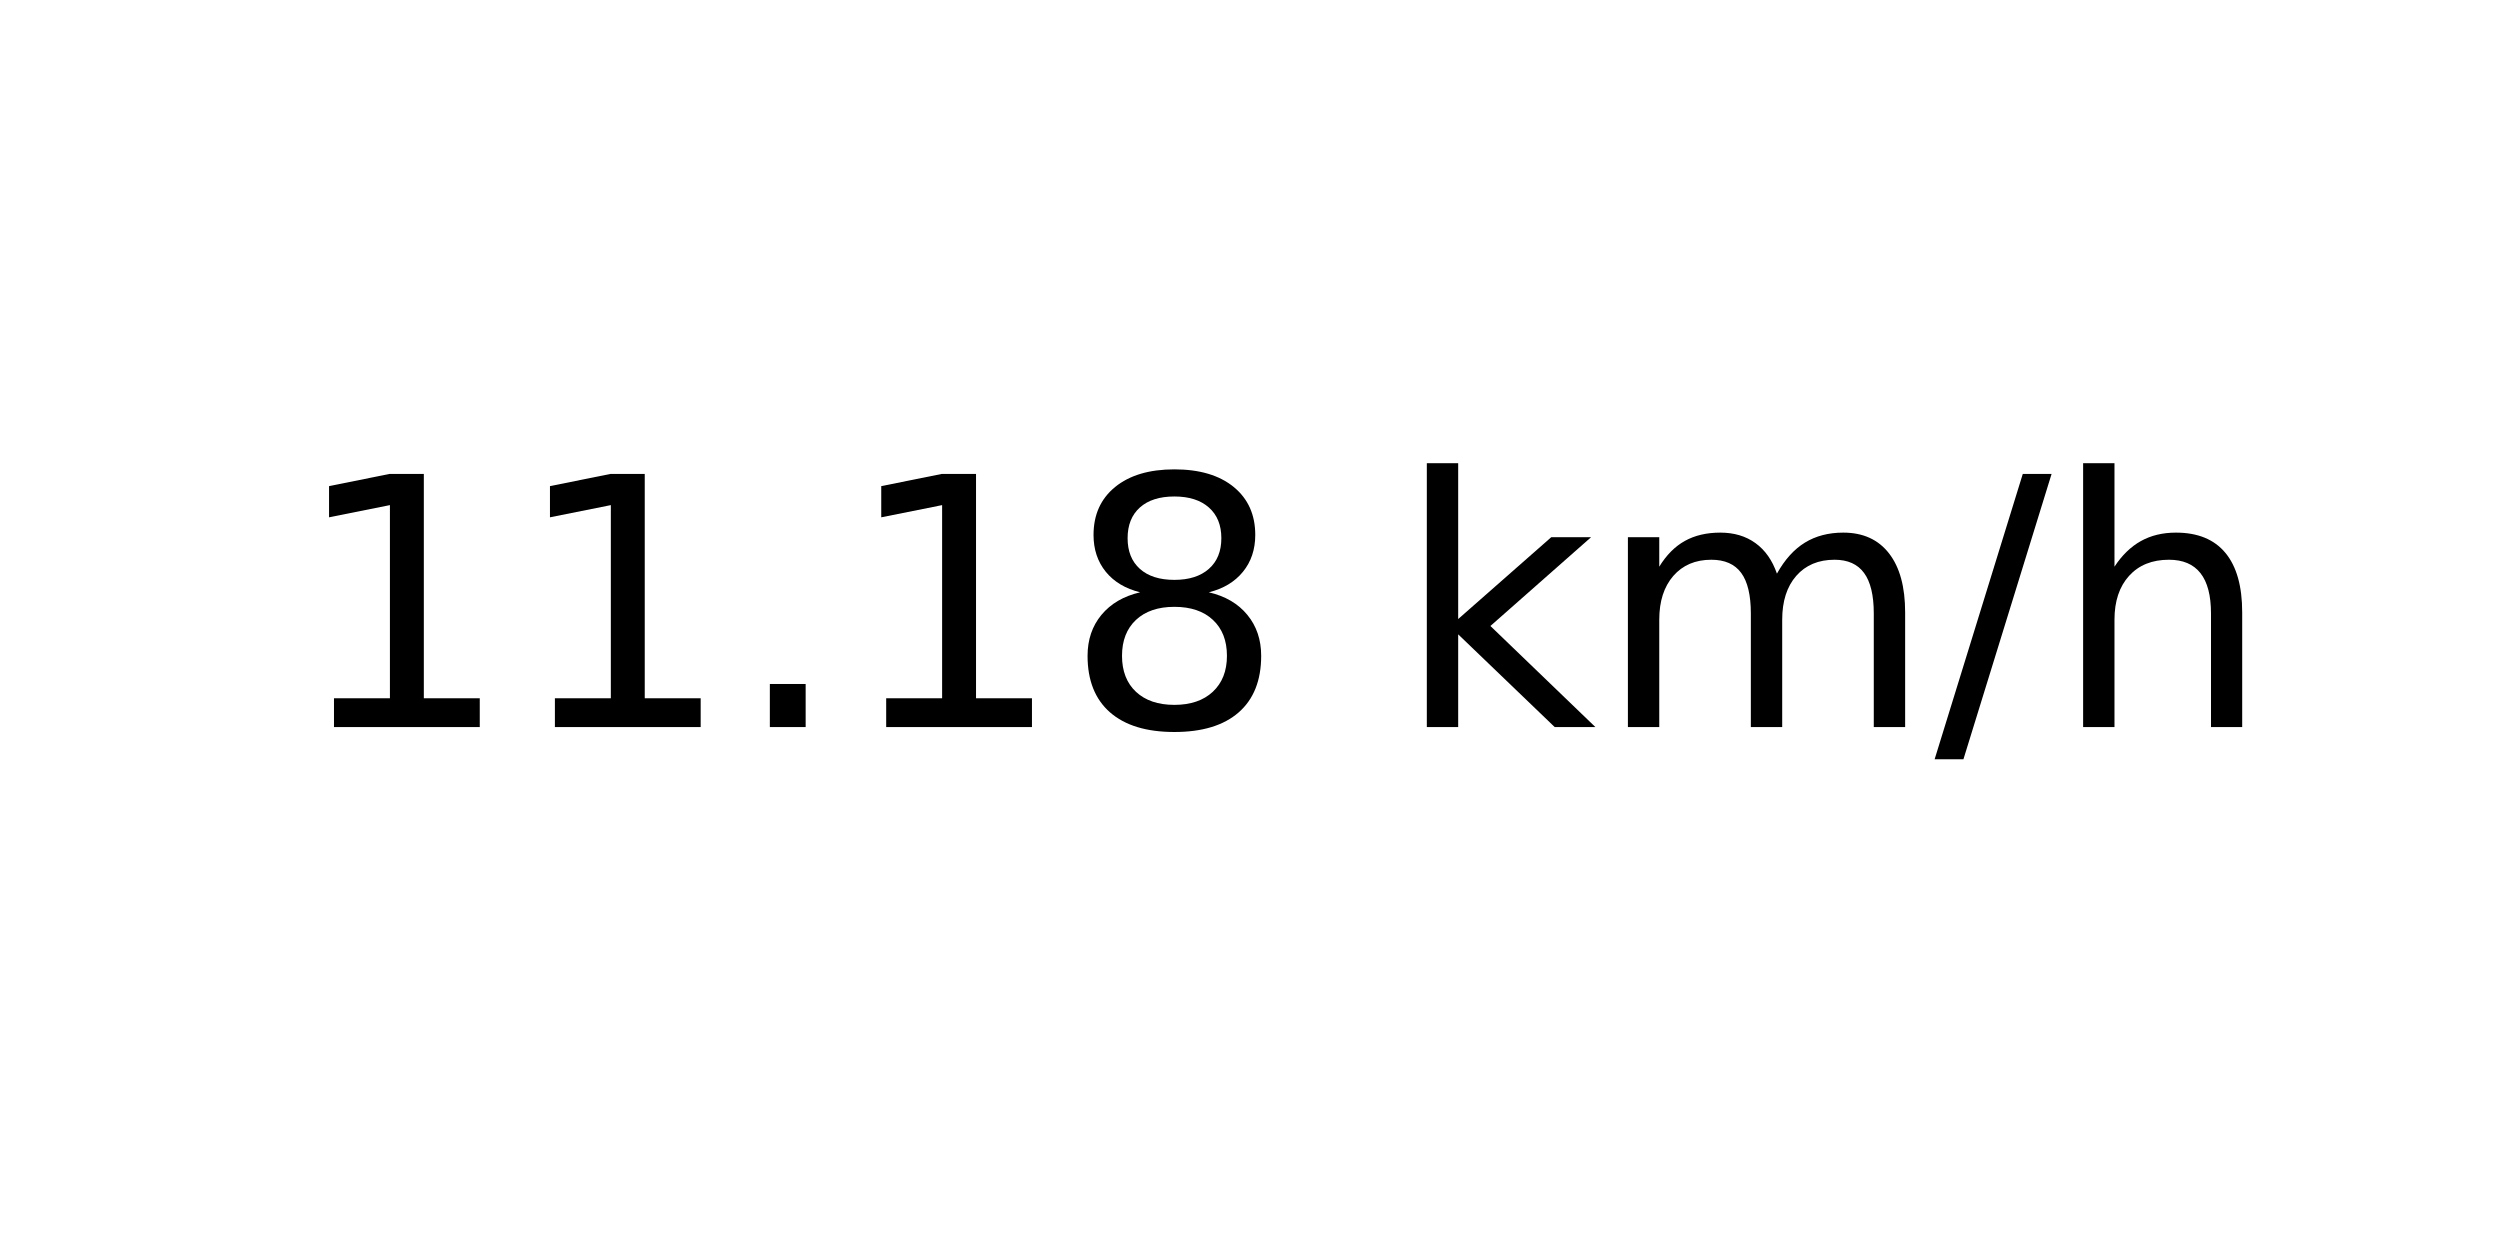
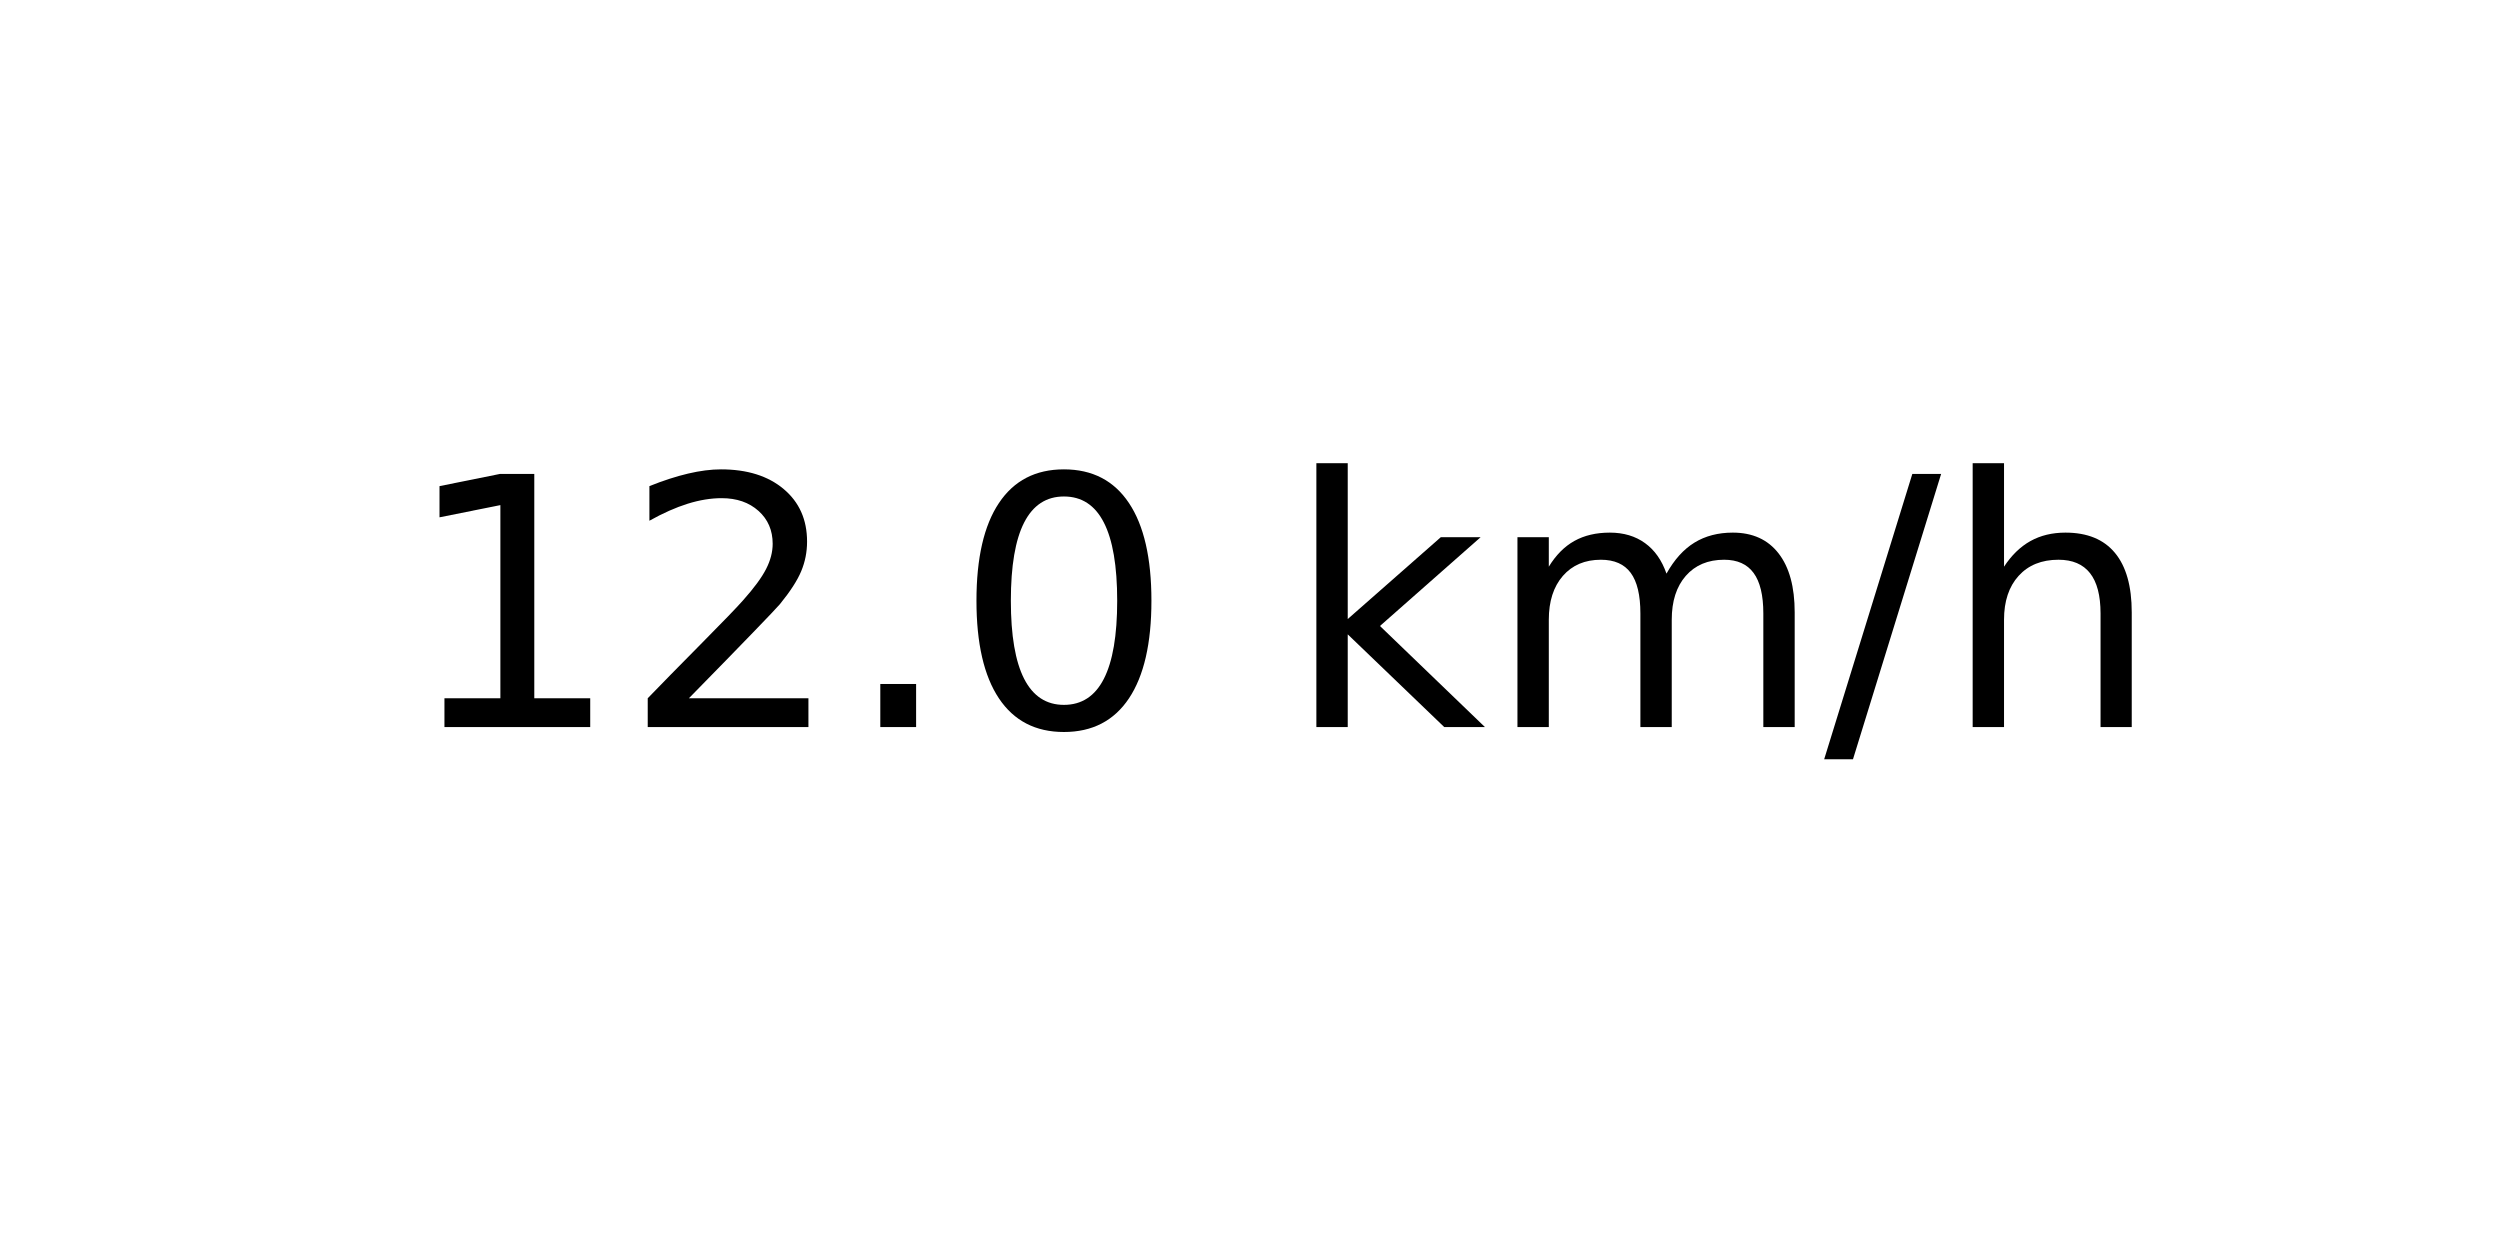
<svg xmlns="http://www.w3.org/2000/svg" xmlns:xlink="http://www.w3.org/1999/xlink" width="72pt" height="36pt" viewBox="0 0 72 36" version="1.1">
  <defs>
    <style type="text/css">*{stroke-linejoin: round; stroke-linecap: butt}</style>
  </defs>
  <g id="figure_1">
    <g id="axes_1">
      <g id="text_1">
-         <g transform="translate(8.378125 20.93937) scale(0.1 -0.1)">
+         <g transform="translate(11.55937 20.93937) scale(0.1 -0.1)">
          <defs>
            <path id="DejaVuSans-31" d="M 794 531  L 1825 531  L 1825 4091  L 703 3866  L 703 4441  L 1819 4666  L 2450 4666  L 2450 531  L 3481 531  L 3481 0  L 794 0  L 794 531  z " transform="scale(0.015625)" />
+             <path id="DejaVuSans-32" d="M 1228 531  L 3431 531  L 3431 0  L 469 0  L 469 531  Q 828 903 1448 1529  Q 2069 2156 2228 2338  Q 2531 2678 2651 2914  Q 2772 3150 2772 3378  Q 2772 3750 2511 3984  Q 2250 4219 1831 4219  Q 1534 4219 1204 4116  Q 875 4013 500 3803  L 500 4441  Q 881 4594 1212 4672  Q 1544 4750 1819 4750  Q 2544 4750 2975 4387  Q 3406 4025 3406 3419  Q 3406 3131 3298 2873  Q 3191 2616 2906 2266  Q 2828 2175 2409 1742  Q 1991 1309 1228 531  z " transform="scale(0.015625)" />
            <path id="DejaVuSans-2e" d="M 684 794  L 1344 794  L 1344 0  L 684 0  L 684 794  z " transform="scale(0.015625)" />
-             <path id="DejaVuSans-38" d="M 2034 2216  Q 1584 2216 1326 1975  Q 1069 1734 1069 1313  Q 1069 891 1326 650  Q 1584 409 2034 409  Q 2484 409 2743 651  Q 3003 894 3003 1313  Q 3003 1734 2745 1975  Q 2488 2216 2034 2216  z M 1403 2484  Q 997 2584 770 2862  Q 544 3141 544 3541  Q 544 4100 942 4425  Q 1341 4750 2034 4750  Q 2731 4750 3128 4425  Q 3525 4100 3525 3541  Q 3525 3141 3298 2862  Q 3072 2584 2669 2484  Q 3125 2378 3379 2068  Q 3634 1759 3634 1313  Q 3634 634 3220 271  Q 2806 -91 2034 -91  Q 1263 -91 848 271  Q 434 634 434 1313  Q 434 1759 690 2068  Q 947 2378 1403 2484  z M 1172 3481  Q 1172 3119 1398 2916  Q 1625 2713 2034 2713  Q 2441 2713 2670 2916  Q 2900 3119 2900 3481  Q 2900 3844 2670 4047  Q 2441 4250 2034 4250  Q 1625 4250 1398 4047  Q 1172 3844 1172 3481  z " transform="scale(0.015625)" />
+             <path id="DejaVuSans-30" d="M 2034 4250  Q 1547 4250 1301 3770  Q 1056 3291 1056 2328  Q 1056 1369 1301 889  Q 1547 409 2034 409  Q 2525 409 2770 889  Q 3016 1369 3016 2328  Q 3016 3291 2770 3770  Q 2525 4250 2034 4250  z M 2034 4750  Q 2819 4750 3233 4129  Q 3647 3509 3647 2328  Q 3647 1150 3233 529  Q 2819 -91 2034 -91  Q 1250 -91 836 529  Q 422 1150 422 2328  Q 422 3509 836 4129  Q 1250 4750 2034 4750  z " transform="scale(0.015625)" />
            <path id="DejaVuSans-20" transform="scale(0.015625)" />
            <path id="DejaVuSans-6b" d="M 581 4863  L 1159 4863  L 1159 1991  L 2875 3500  L 3609 3500  L 1753 1863  L 3688 0  L 2938 0  L 1159 1709  L 1159 0  L 581 0  L 581 4863  z " transform="scale(0.015625)" />
            <path id="DejaVuSans-6d" d="M 3328 2828  Q 3544 3216 3844 3400  Q 4144 3584 4550 3584  Q 5097 3584 5394 3201  Q 5691 2819 5691 2113  L 5691 0  L 5113 0  L 5113 2094  Q 5113 2597 4934 2840  Q 4756 3084 4391 3084  Q 3944 3084 3684 2787  Q 3425 2491 3425 1978  L 3425 0  L 2847 0  L 2847 2094  Q 2847 2600 2669 2842  Q 2491 3084 2119 3084  Q 1678 3084 1418 2786  Q 1159 2488 1159 1978  L 1159 0  L 581 0  L 581 3500  L 1159 3500  L 1159 2956  Q 1356 3278 1631 3431  Q 1906 3584 2284 3584  Q 2666 3584 2933 3390  Q 3200 3197 3328 2828  z " transform="scale(0.015625)" />
            <path id="DejaVuSans-2f" d="M 1625 4666  L 2156 4666  L 531 -594  L 0 -594  L 1625 4666  z " transform="scale(0.015625)" />
            <path id="DejaVuSans-68" d="M 3513 2113  L 3513 0  L 2938 0  L 2938 2094  Q 2938 2591 2744 2837  Q 2550 3084 2163 3084  Q 1697 3084 1428 2787  Q 1159 2491 1159 1978  L 1159 0  L 581 0  L 581 4863  L 1159 4863  L 1159 2956  Q 1366 3272 1645 3428  Q 1925 3584 2291 3584  Q 2894 3584 3203 3211  Q 3513 2838 3513 2113  z " transform="scale(0.015625)" />
          </defs>
          <use xlink:href="#DejaVuSans-31" />
-           <use xlink:href="#DejaVuSans-31" x="63.623" />
+           <use xlink:href="#DejaVuSans-32" x="63.623" />
          <use xlink:href="#DejaVuSans-2e" x="127.246" />
-           <use xlink:href="#DejaVuSans-31" x="159.033" />
-           <use xlink:href="#DejaVuSans-38" x="222.656" />
-           <use xlink:href="#DejaVuSans-20" x="286.279" />
-           <use xlink:href="#DejaVuSans-6b" x="318.066" />
-           <use xlink:href="#DejaVuSans-6d" x="375.977" />
-           <use xlink:href="#DejaVuSans-2f" x="473.389" />
-           <use xlink:href="#DejaVuSans-68" x="507.08" />
+           <use xlink:href="#DejaVuSans-30" x="159.033" />
+           <use xlink:href="#DejaVuSans-20" x="222.656" />
+           <use xlink:href="#DejaVuSans-6b" x="254.443" />
+           <use xlink:href="#DejaVuSans-6d" x="312.354" />
+           <use xlink:href="#DejaVuSans-2f" x="409.766" />
+           <use xlink:href="#DejaVuSans-68" x="443.457" />
        </g>
      </g>
    </g>
  </g>
</svg>
